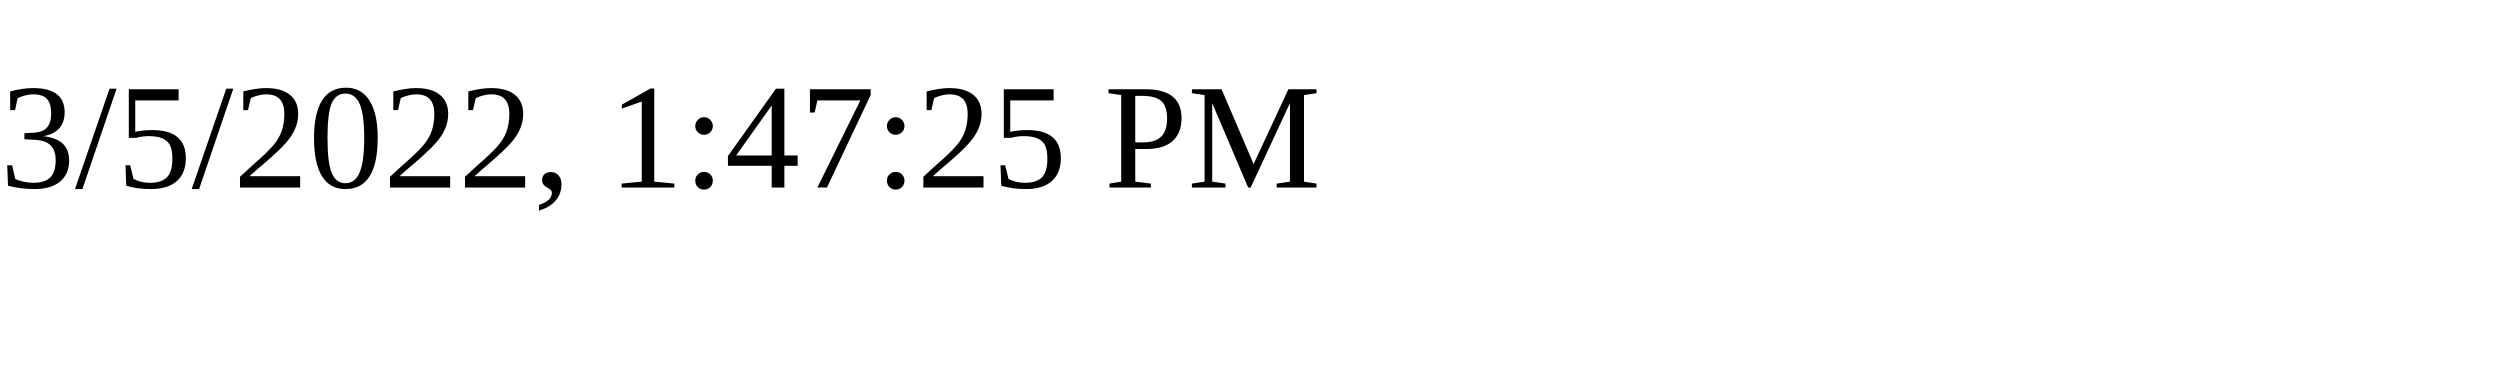
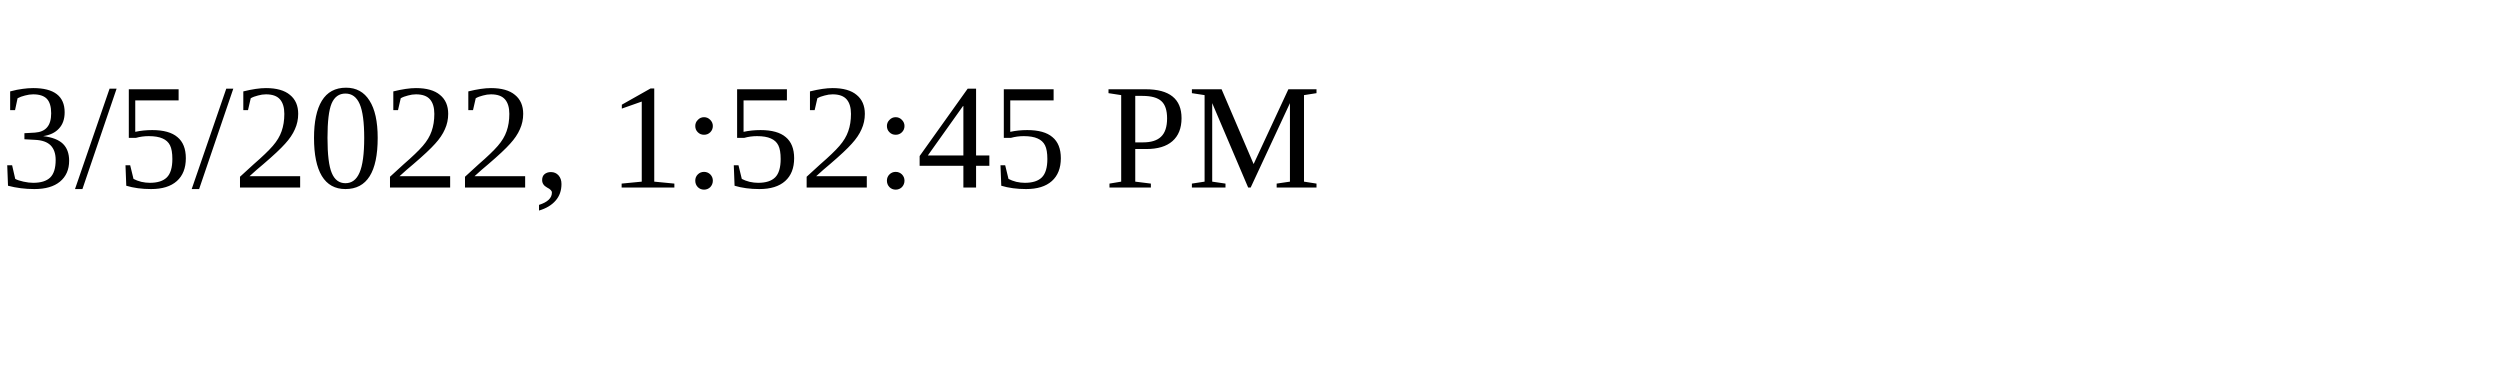
<svg xmlns="http://www.w3.org/2000/svg" height="30" width="200">
-   <text x="0" y="15">3/5/2022, 1:47:25 PM</text>
+   <text x="0" y="15">3/5/2022, 1:52:45 PM</text>
</svg>
